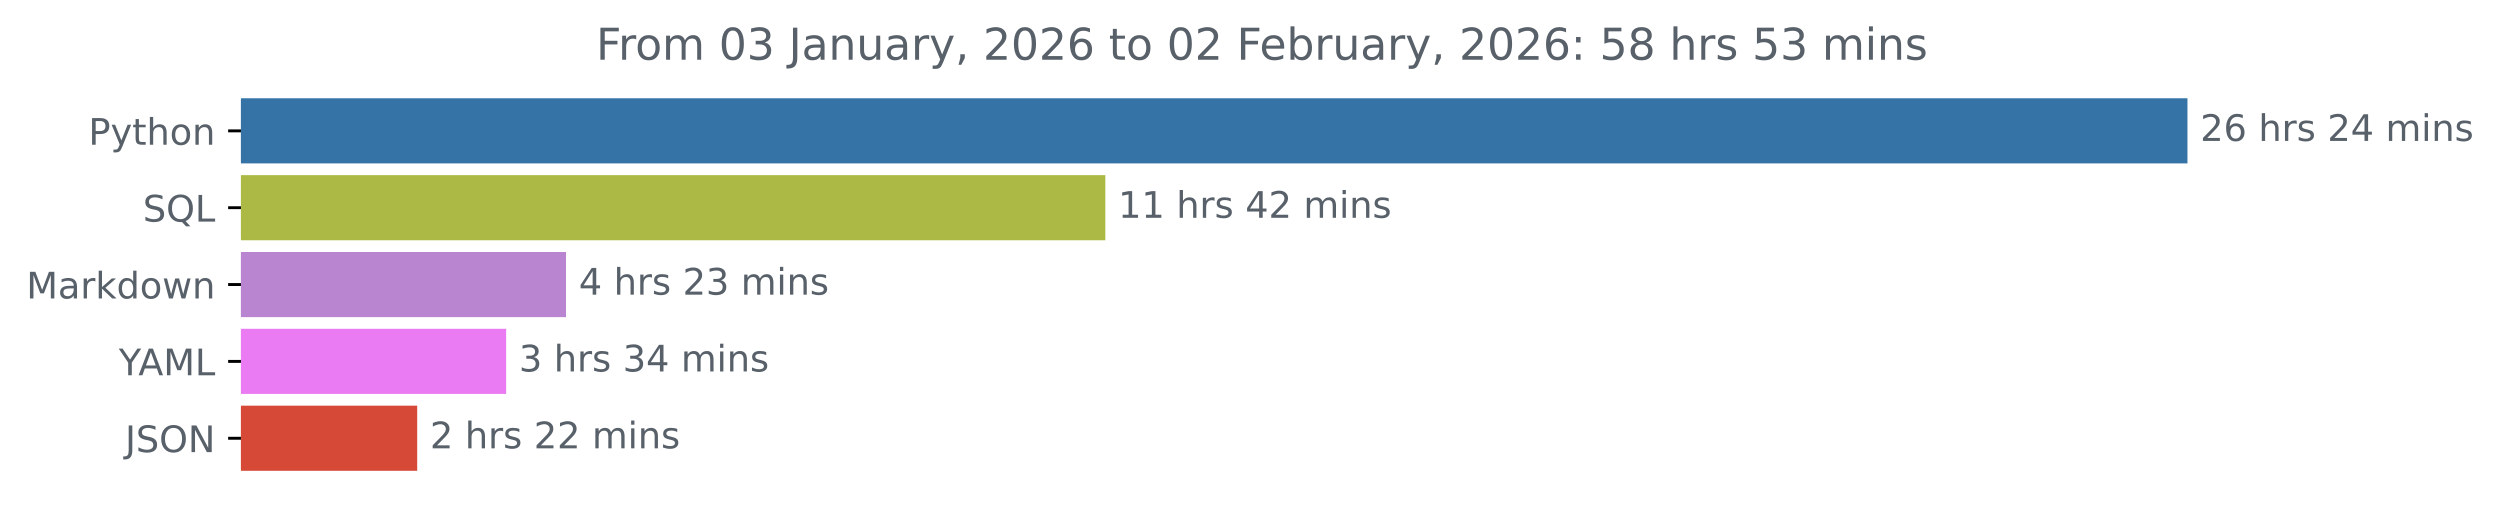
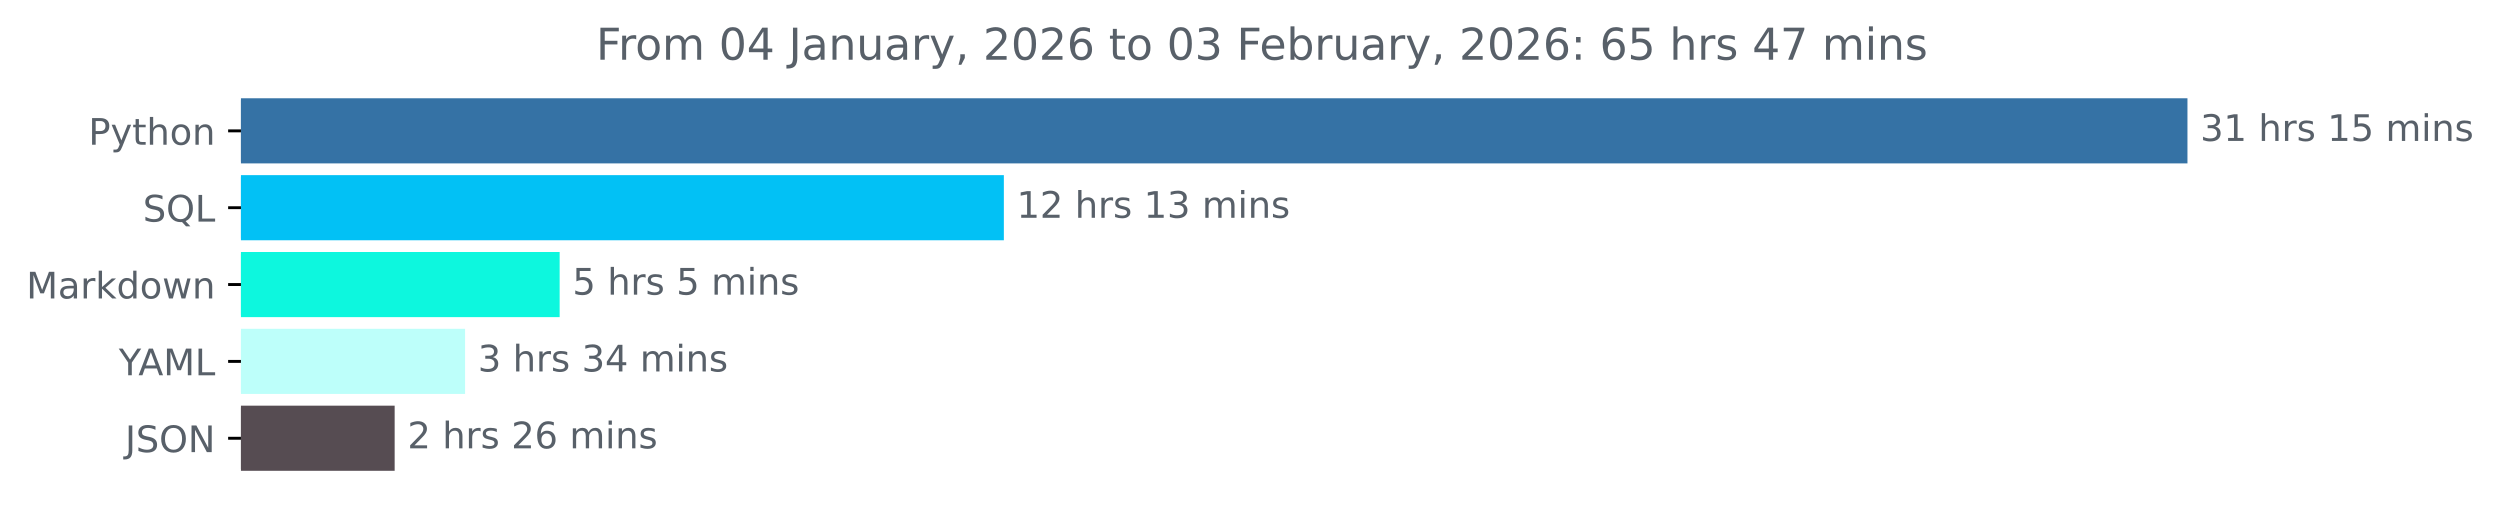
<svg xmlns="http://www.w3.org/2000/svg" xmlns:xlink="http://www.w3.org/1999/xlink" width="683.177pt" height="140.398pt" viewBox="0 0 683.177 140.398" version="1.1">
  <defs>
    <style type="text/css">*{stroke-linejoin: round; stroke-linecap: butt}</style>
  </defs>
  <g id="figure_1">
    <g id="patch_1">
      <path d="M 0 140.398  L 683.177 140.398  L 683.177 0  L 0 0  L 0 140.398  z " style="fill: none" />
    </g>
    <g id="axes_1">
      <g id="patch_2">
-         <path d="M 65.841 27.358  L 597.269 27.358  L 597.269 44.158  L 65.841 44.158  z " clip-path="url(#pce67cc0b0a)" style="fill: #3572a5; stroke: #3572a5; stroke-linejoin: miter" />
+         <path d="M 65.841 27.358  L 597.269 27.358  L 597.269 44.158  L 65.841 44.158  z " clip-path="url(#p49e3d65480)" style="fill: #3572a5; stroke: #3572a5; stroke-linejoin: miter" />
      </g>
      <g id="patch_3">
-         <path d="M 65.841 48.358  L 301.557 48.358  L 301.557 65.158  L 65.841 65.158  z " clip-path="url(#pce67cc0b0a)" style="fill: #acba45; stroke: #acba45; stroke-linejoin: miter" />
+         <path d="M 65.841 48.358  L 273.825 48.358  L 273.825 65.158  L 65.841 65.158  z " clip-path="url(#p49e3d65480)" style="fill: #02c1f5; stroke: #02c1f5; stroke-linejoin: miter" />
      </g>
      <g id="patch_4">
-         <path d="M 65.841 69.358  L 154.175 69.358  L 154.175 86.158  L 65.841 86.158  z " clip-path="url(#pce67cc0b0a)" style="fill: #b985d0; stroke: #b985d0; stroke-linejoin: miter" />
+         <path d="M 65.841 69.358  L 152.436 69.358  L 152.436 86.158  L 65.841 86.158  z " clip-path="url(#p49e3d65480)" style="fill: #0df7de; stroke: #0df7de; stroke-linejoin: miter" />
      </g>
      <g id="patch_5">
-         <path d="M 65.841 90.358  L 137.812 90.358  L 137.812 107.158  L 65.841 107.158  z " clip-path="url(#pce67cc0b0a)" style="fill: #eb7bf2; stroke: #eb7bf2; stroke-linejoin: miter" />
+         <path d="M 65.841 90.358  L 126.591 90.358  L 126.591 107.158  L 65.841 107.158  z " clip-path="url(#p49e3d65480)" style="fill: #bdfffa; stroke: #bdfffa; stroke-linejoin: miter" />
      </g>
      <g id="patch_6">
-         <path d="M 65.841 111.358  L 113.506 111.358  L 113.506 128.158  L 65.841 128.158  z " clip-path="url(#pce67cc0b0a)" style="fill: #d74937; stroke: #d74937; stroke-linejoin: miter" />
+         <path d="M 65.841 111.358  L 107.348 111.358  L 107.348 128.158  L 65.841 128.158  z " clip-path="url(#p49e3d65480)" style="fill: #564c52; stroke: #564c52; stroke-linejoin: miter" />
      </g>
      <g id="matplotlib.axis_1" />
      <g id="matplotlib.axis_2">
        <g id="ytick_1">
          <g id="line2d_1">
            <defs>
-               <path id="m212928e6f0" d="M 0 0  L -3.5 0  " style="stroke: #000000; stroke-width: 0.8" />
+               <path id="mb4b0f3e093" d="M 0 0  L -3.5 0  " style="stroke: #000000; stroke-width: 0.8" />
            </defs>
            <g>
-               <use xlink:href="#m212928e6f0" x="65.841" y="35.758" style="stroke: #000000; stroke-width: 0.8" />
+               <use xlink:href="#mb4b0f3e093" x="65.841" y="35.758" style="stroke: #000000; stroke-width: 0.8" />
            </g>
          </g>
          <g id="text_1">
            <g style="fill: #586069" transform="translate(24.17813 39.55734) scale(0.1 -0.1)">
              <defs>
                <path id="DejaVuSans-50" d="M 1259 4147  L 1259 2394  L 2053 2394  Q 2494 2394 2734 2622  Q 2975 2850 2975 3272  Q 2975 3691 2734 3919  Q 2494 4147 2053 4147  L 1259 4147  z M 628 4666  L 2053 4666  Q 2838 4666 3239 4311  Q 3641 3956 3641 3272  Q 3641 2581 3239 2228  Q 2838 1875 2053 1875  L 1259 1875  L 1259 0  L 628 0  L 628 4666  z " transform="scale(0.015625)" />
                <path id="DejaVuSans-79" d="M 2059 -325  Q 1816 -950 1584 -1140  Q 1353 -1331 966 -1331  L 506 -1331  L 506 -850  L 844 -850  Q 1081 -850 1212 -737  Q 1344 -625 1503 -206  L 1606 56  L 191 3500  L 800 3500  L 1894 763  L 2988 3500  L 3597 3500  L 2059 -325  z " transform="scale(0.015625)" />
                <path id="DejaVuSans-74" d="M 1172 4494  L 1172 3500  L 2356 3500  L 2356 3053  L 1172 3053  L 1172 1153  Q 1172 725 1289 603  Q 1406 481 1766 481  L 2356 481  L 2356 0  L 1766 0  Q 1100 0 847 248  Q 594 497 594 1153  L 594 3053  L 172 3053  L 172 3500  L 594 3500  L 594 4494  L 1172 4494  z " transform="scale(0.015625)" />
                <path id="DejaVuSans-68" d="M 3513 2113  L 3513 0  L 2938 0  L 2938 2094  Q 2938 2591 2744 2837  Q 2550 3084 2163 3084  Q 1697 3084 1428 2787  Q 1159 2491 1159 1978  L 1159 0  L 581 0  L 581 4863  L 1159 4863  L 1159 2956  Q 1366 3272 1645 3428  Q 1925 3584 2291 3584  Q 2894 3584 3203 3211  Q 3513 2838 3513 2113  z " transform="scale(0.015625)" />
                <path id="DejaVuSans-6f" d="M 1959 3097  Q 1497 3097 1228 2736  Q 959 2375 959 1747  Q 959 1119 1226 758  Q 1494 397 1959 397  Q 2419 397 2687 759  Q 2956 1122 2956 1747  Q 2956 2369 2687 2733  Q 2419 3097 1959 3097  z M 1959 3584  Q 2709 3584 3137 3096  Q 3566 2609 3566 1747  Q 3566 888 3137 398  Q 2709 -91 1959 -91  Q 1206 -91 779 398  Q 353 888 353 1747  Q 353 2609 779 3096  Q 1206 3584 1959 3584  z " transform="scale(0.015625)" />
                <path id="DejaVuSans-6e" d="M 3513 2113  L 3513 0  L 2938 0  L 2938 2094  Q 2938 2591 2744 2837  Q 2550 3084 2163 3084  Q 1697 3084 1428 2787  Q 1159 2491 1159 1978  L 1159 0  L 581 0  L 581 3500  L 1159 3500  L 1159 2956  Q 1366 3272 1645 3428  Q 1925 3584 2291 3584  Q 2894 3584 3203 3211  Q 3513 2838 3513 2113  z " transform="scale(0.015625)" />
              </defs>
              <use xlink:href="#DejaVuSans-50" />
              <use xlink:href="#DejaVuSans-79" x="60.303" />
              <use xlink:href="#DejaVuSans-74" x="119.482" />
              <use xlink:href="#DejaVuSans-68" x="158.691" />
              <use xlink:href="#DejaVuSans-6f" x="222.07" />
              <use xlink:href="#DejaVuSans-6e" x="283.252" />
            </g>
          </g>
        </g>
        <g id="ytick_2">
          <g id="line2d_2">
            <g>
-               <use xlink:href="#m212928e6f0" x="65.841" y="56.758" style="stroke: #000000; stroke-width: 0.8" />
+               <use xlink:href="#mb4b0f3e093" x="65.841" y="56.758" style="stroke: #000000; stroke-width: 0.8" />
            </g>
          </g>
          <g id="text_2">
            <g style="fill: #586069" transform="translate(39.04844 60.55734) scale(0.1 -0.1)">
              <defs>
                <path id="DejaVuSans-53" d="M 3425 4513  L 3425 3897  Q 3066 4069 2747 4153  Q 2428 4238 2131 4238  Q 1616 4238 1336 4038  Q 1056 3838 1056 3469  Q 1056 3159 1242 3001  Q 1428 2844 1947 2747  L 2328 2669  Q 3034 2534 3370 2195  Q 3706 1856 3706 1288  Q 3706 609 3251 259  Q 2797 -91 1919 -91  Q 1588 -91 1214 -16  Q 841 59 441 206  L 441 856  Q 825 641 1194 531  Q 1563 422 1919 422  Q 2459 422 2753 634  Q 3047 847 3047 1241  Q 3047 1584 2836 1778  Q 2625 1972 2144 2069  L 1759 2144  Q 1053 2284 737 2584  Q 422 2884 422 3419  Q 422 4038 858 4394  Q 1294 4750 2059 4750  Q 2388 4750 2728 4690  Q 3069 4631 3425 4513  z " transform="scale(0.015625)" />
                <path id="DejaVuSans-51" d="M 2522 4238  Q 1834 4238 1429 3725  Q 1025 3213 1025 2328  Q 1025 1447 1429 934  Q 1834 422 2522 422  Q 3209 422 3611 934  Q 4013 1447 4013 2328  Q 4013 3213 3611 3725  Q 3209 4238 2522 4238  z M 3406 84  L 4238 -825  L 3475 -825  L 2784 -78  Q 2681 -84 2626 -87  Q 2572 -91 2522 -91  Q 1538 -91 948 567  Q 359 1225 359 2328  Q 359 3434 948 4092  Q 1538 4750 2522 4750  Q 3503 4750 4090 4092  Q 4678 3434 4678 2328  Q 4678 1516 4351 937  Q 4025 359 3406 84  z " transform="scale(0.015625)" />
                <path id="DejaVuSans-4c" d="M 628 4666  L 1259 4666  L 1259 531  L 3531 531  L 3531 0  L 628 0  L 628 4666  z " transform="scale(0.015625)" />
              </defs>
              <use xlink:href="#DejaVuSans-53" />
              <use xlink:href="#DejaVuSans-51" x="63.477" />
              <use xlink:href="#DejaVuSans-4c" x="142.188" />
            </g>
          </g>
        </g>
        <g id="ytick_3">
          <g id="line2d_3">
            <g>
-               <use xlink:href="#m212928e6f0" x="65.841" y="77.758" style="stroke: #000000; stroke-width: 0.8" />
+               <use xlink:href="#mb4b0f3e093" x="65.841" y="77.758" style="stroke: #000000; stroke-width: 0.8" />
            </g>
          </g>
          <g id="text_3">
            <g style="fill: #586069" transform="translate(7.2 81.55734) scale(0.1 -0.1)">
              <defs>
                <path id="DejaVuSans-4d" d="M 628 4666  L 1569 4666  L 2759 1491  L 3956 4666  L 4897 4666  L 4897 0  L 4281 0  L 4281 4097  L 3078 897  L 2444 897  L 1241 4097  L 1241 0  L 628 0  L 628 4666  z " transform="scale(0.015625)" />
                <path id="DejaVuSans-61" d="M 2194 1759  Q 1497 1759 1228 1600  Q 959 1441 959 1056  Q 959 750 1161 570  Q 1363 391 1709 391  Q 2188 391 2477 730  Q 2766 1069 2766 1631  L 2766 1759  L 2194 1759  z M 3341 1997  L 3341 0  L 2766 0  L 2766 531  Q 2569 213 2275 61  Q 1981 -91 1556 -91  Q 1019 -91 701 211  Q 384 513 384 1019  Q 384 1609 779 1909  Q 1175 2209 1959 2209  L 2766 2209  L 2766 2266  Q 2766 2663 2505 2880  Q 2244 3097 1772 3097  Q 1472 3097 1187 3025  Q 903 2953 641 2809  L 641 3341  Q 956 3463 1253 3523  Q 1550 3584 1831 3584  Q 2591 3584 2966 3190  Q 3341 2797 3341 1997  z " transform="scale(0.015625)" />
                <path id="DejaVuSans-72" d="M 2631 2963  Q 2534 3019 2420 3045  Q 2306 3072 2169 3072  Q 1681 3072 1420 2755  Q 1159 2438 1159 1844  L 1159 0  L 581 0  L 581 3500  L 1159 3500  L 1159 2956  Q 1341 3275 1631 3429  Q 1922 3584 2338 3584  Q 2397 3584 2469 3576  Q 2541 3569 2628 3553  L 2631 2963  z " transform="scale(0.015625)" />
                <path id="DejaVuSans-6b" d="M 581 4863  L 1159 4863  L 1159 1991  L 2875 3500  L 3609 3500  L 1753 1863  L 3688 0  L 2938 0  L 1159 1709  L 1159 0  L 581 0  L 581 4863  z " transform="scale(0.015625)" />
                <path id="DejaVuSans-64" d="M 2906 2969  L 2906 4863  L 3481 4863  L 3481 0  L 2906 0  L 2906 525  Q 2725 213 2448 61  Q 2172 -91 1784 -91  Q 1150 -91 751 415  Q 353 922 353 1747  Q 353 2572 751 3078  Q 1150 3584 1784 3584  Q 2172 3584 2448 3432  Q 2725 3281 2906 2969  z M 947 1747  Q 947 1113 1208 752  Q 1469 391 1925 391  Q 2381 391 2643 752  Q 2906 1113 2906 1747  Q 2906 2381 2643 2742  Q 2381 3103 1925 3103  Q 1469 3103 1208 2742  Q 947 2381 947 1747  z " transform="scale(0.015625)" />
                <path id="DejaVuSans-77" d="M 269 3500  L 844 3500  L 1563 769  L 2278 3500  L 2956 3500  L 3675 769  L 4391 3500  L 4966 3500  L 4050 0  L 3372 0  L 2619 2869  L 1863 0  L 1184 0  L 269 3500  z " transform="scale(0.015625)" />
              </defs>
              <use xlink:href="#DejaVuSans-4d" />
              <use xlink:href="#DejaVuSans-61" x="86.279" />
              <use xlink:href="#DejaVuSans-72" x="147.559" />
              <use xlink:href="#DejaVuSans-6b" x="188.672" />
              <use xlink:href="#DejaVuSans-64" x="246.582" />
              <use xlink:href="#DejaVuSans-6f" x="310.059" />
              <use xlink:href="#DejaVuSans-77" x="371.24" />
              <use xlink:href="#DejaVuSans-6e" x="453.027" />
            </g>
          </g>
        </g>
        <g id="ytick_4">
          <g id="line2d_4">
            <g>
-               <use xlink:href="#m212928e6f0" x="65.841" y="98.758" style="stroke: #000000; stroke-width: 0.8" />
+               <use xlink:href="#mb4b0f3e093" x="65.841" y="98.758" style="stroke: #000000; stroke-width: 0.8" />
            </g>
          </g>
          <g id="text_4">
            <g style="fill: #586069" transform="translate(32.46719 102.5573) scale(0.1 -0.1)">
              <defs>
                <path id="DejaVuSans-59" d="M -13 4666  L 666 4666  L 1959 2747  L 3244 4666  L 3922 4666  L 2272 2222  L 2272 0  L 1638 0  L 1638 2222  L -13 4666  z " transform="scale(0.015625)" />
                <path id="DejaVuSans-41" d="M 2188 4044  L 1331 1722  L 3047 1722  L 2188 4044  z M 1831 4666  L 2547 4666  L 4325 0  L 3669 0  L 3244 1197  L 1141 1197  L 716 0  L 50 0  L 1831 4666  z " transform="scale(0.015625)" />
              </defs>
              <use xlink:href="#DejaVuSans-59" />
              <use xlink:href="#DejaVuSans-41" x="53.334" />
              <use xlink:href="#DejaVuSans-4d" x="121.742" />
              <use xlink:href="#DejaVuSans-4c" x="208.021" />
            </g>
          </g>
        </g>
        <g id="ytick_5">
          <g id="line2d_5">
            <g>
-               <use xlink:href="#m212928e6f0" x="65.841" y="119.758" style="stroke: #000000; stroke-width: 0.8" />
+               <use xlink:href="#mb4b0f3e093" x="65.841" y="119.758" style="stroke: #000000; stroke-width: 0.8" />
            </g>
          </g>
          <g id="text_5">
            <g style="fill: #586069" transform="translate(34.18906 123.5573) scale(0.1 -0.1)">
              <defs>
                <path id="DejaVuSans-4a" d="M 628 4666  L 1259 4666  L 1259 325  Q 1259 -519 939 -900  Q 619 -1281 -91 -1281  L -331 -1281  L -331 -750  L -134 -750  Q 284 -750 456 -515  Q 628 -281 628 325  L 628 4666  z " transform="scale(0.015625)" />
                <path id="DejaVuSans-4f" d="M 2522 4238  Q 1834 4238 1429 3725  Q 1025 3213 1025 2328  Q 1025 1447 1429 934  Q 1834 422 2522 422  Q 3209 422 3611 934  Q 4013 1447 4013 2328  Q 4013 3213 3611 3725  Q 3209 4238 2522 4238  z M 2522 4750  Q 3503 4750 4090 4092  Q 4678 3434 4678 2328  Q 4678 1225 4090 567  Q 3503 -91 2522 -91  Q 1538 -91 948 565  Q 359 1222 359 2328  Q 359 3434 948 4092  Q 1538 4750 2522 4750  z " transform="scale(0.015625)" />
                <path id="DejaVuSans-4e" d="M 628 4666  L 1478 4666  L 3547 763  L 3547 4666  L 4159 4666  L 4159 0  L 3309 0  L 1241 3903  L 1241 0  L 628 0  L 628 4666  z " transform="scale(0.015625)" />
              </defs>
              <use xlink:href="#DejaVuSans-4a" />
              <use xlink:href="#DejaVuSans-53" x="29.492" />
              <use xlink:href="#DejaVuSans-4f" x="92.969" />
              <use xlink:href="#DejaVuSans-4e" x="171.68" />
            </g>
          </g>
        </g>
      </g>
      <g id="text_6">
        <g style="fill: #586069" transform="translate(601.2692 38.5175) scale(0.1 -0.1)">
          <defs>
-             <path id="DejaVuSans-32" d="M 1228 531  L 3431 531  L 3431 0  L 469 0  L 469 531  Q 828 903 1448 1529  Q 2069 2156 2228 2338  Q 2531 2678 2651 2914  Q 2772 3150 2772 3378  Q 2772 3750 2511 3984  Q 2250 4219 1831 4219  Q 1534 4219 1204 4116  Q 875 4013 500 3803  L 500 4441  Q 881 4594 1212 4672  Q 1544 4750 1819 4750  Q 2544 4750 2975 4387  Q 3406 4025 3406 3419  Q 3406 3131 3298 2873  Q 3191 2616 2906 2266  Q 2828 2175 2409 1742  Q 1991 1309 1228 531  z " transform="scale(0.015625)" />
-             <path id="DejaVuSans-36" d="M 2113 2584  Q 1688 2584 1439 2293  Q 1191 2003 1191 1497  Q 1191 994 1439 701  Q 1688 409 2113 409  Q 2538 409 2786 701  Q 3034 994 3034 1497  Q 3034 2003 2786 2293  Q 2538 2584 2113 2584  z M 3366 4563  L 3366 3988  Q 3128 4100 2886 4159  Q 2644 4219 2406 4219  Q 1781 4219 1451 3797  Q 1122 3375 1075 2522  Q 1259 2794 1537 2939  Q 1816 3084 2150 3084  Q 2853 3084 3261 2657  Q 3669 2231 3669 1497  Q 3669 778 3244 343  Q 2819 -91 2113 -91  Q 1303 -91 875 529  Q 447 1150 447 2328  Q 447 3434 972 4092  Q 1497 4750 2381 4750  Q 2619 4750 2861 4703  Q 3103 4656 3366 4563  z " transform="scale(0.015625)" />
+             <path id="DejaVuSans-33" d="M 2597 2516  Q 3050 2419 3304 2112  Q 3559 1806 3559 1356  Q 3559 666 3084 287  Q 2609 -91 1734 -91  Q 1441 -91 1130 -33  Q 819 25 488 141  L 488 750  Q 750 597 1062 519  Q 1375 441 1716 441  Q 2309 441 2620 675  Q 2931 909 2931 1356  Q 2931 1769 2642 2001  Q 2353 2234 1838 2234  L 1294 2234  L 1294 2753  L 1863 2753  Q 2328 2753 2575 2939  Q 2822 3125 2822 3475  Q 2822 3834 2567 4026  Q 2313 4219 1838 4219  Q 1578 4219 1281 4162  Q 984 4106 628 3988  L 628 4550  Q 988 4650 1302 4700  Q 1616 4750 1894 4750  Q 2613 4750 3031 4423  Q 3450 4097 3450 3541  Q 3450 3153 3228 2886  Q 3006 2619 2597 2516  z " transform="scale(0.015625)" />
+             <path id="DejaVuSans-31" d="M 794 531  L 1825 531  L 1825 4091  L 703 3866  L 703 4441  L 1819 4666  L 2450 4666  L 2450 531  L 3481 531  L 3481 0  L 794 0  L 794 531  z " transform="scale(0.015625)" />
            <path id="DejaVuSans-20" transform="scale(0.015625)" />
            <path id="DejaVuSans-73" d="M 2834 3397  L 2834 2853  Q 2591 2978 2328 3040  Q 2066 3103 1784 3103  Q 1356 3103 1142 2972  Q 928 2841 928 2578  Q 928 2378 1081 2264  Q 1234 2150 1697 2047  L 1894 2003  Q 2506 1872 2764 1633  Q 3022 1394 3022 966  Q 3022 478 2636 193  Q 2250 -91 1575 -91  Q 1294 -91 989 -36  Q 684 19 347 128  L 347 722  Q 666 556 975 473  Q 1284 391 1588 391  Q 1994 391 2212 530  Q 2431 669 2431 922  Q 2431 1156 2273 1281  Q 2116 1406 1581 1522  L 1381 1569  Q 847 1681 609 1914  Q 372 2147 372 2553  Q 372 3047 722 3315  Q 1072 3584 1716 3584  Q 2034 3584 2315 3537  Q 2597 3491 2834 3397  z " transform="scale(0.015625)" />
-             <path id="DejaVuSans-34" d="M 2419 4116  L 825 1625  L 2419 1625  L 2419 4116  z M 2253 4666  L 3047 4666  L 3047 1625  L 3713 1625  L 3713 1100  L 3047 1100  L 3047 0  L 2419 0  L 2419 1100  L 313 1100  L 313 1709  L 2253 4666  z " transform="scale(0.015625)" />
+             <path id="DejaVuSans-35" d="M 691 4666  L 3169 4666  L 3169 4134  L 1269 4134  L 1269 2991  Q 1406 3038 1543 3061  Q 1681 3084 1819 3084  Q 2600 3084 3056 2656  Q 3513 2228 3513 1497  Q 3513 744 3044 326  Q 2575 -91 1722 -91  Q 1428 -91 1123 -41  Q 819 9 494 109  L 494 744  Q 775 591 1075 516  Q 1375 441 1709 441  Q 2250 441 2565 725  Q 2881 1009 2881 1497  Q 2881 1984 2565 2268  Q 2250 2553 1709 2553  Q 1456 2553 1204 2497  Q 953 2441 691 2322  L 691 4666  z " transform="scale(0.015625)" />
            <path id="DejaVuSans-6d" d="M 3328 2828  Q 3544 3216 3844 3400  Q 4144 3584 4550 3584  Q 5097 3584 5394 3201  Q 5691 2819 5691 2113  L 5691 0  L 5113 0  L 5113 2094  Q 5113 2597 4934 2840  Q 4756 3084 4391 3084  Q 3944 3084 3684 2787  Q 3425 2491 3425 1978  L 3425 0  L 2847 0  L 2847 2094  Q 2847 2600 2669 2842  Q 2491 3084 2119 3084  Q 1678 3084 1418 2786  Q 1159 2488 1159 1978  L 1159 0  L 581 0  L 581 3500  L 1159 3500  L 1159 2956  Q 1356 3278 1631 3431  Q 1906 3584 2284 3584  Q 2666 3584 2933 3390  Q 3200 3197 3328 2828  z " transform="scale(0.015625)" />
            <path id="DejaVuSans-69" d="M 603 3500  L 1178 3500  L 1178 0  L 603 0  L 603 3500  z M 603 4863  L 1178 4863  L 1178 4134  L 603 4134  L 603 4863  z " transform="scale(0.015625)" />
          </defs>
-           <use xlink:href="#DejaVuSans-32" />
-           <use xlink:href="#DejaVuSans-36" x="63.623" />
-           <use xlink:href="#DejaVuSans-20" x="127.246" />
-           <use xlink:href="#DejaVuSans-68" x="159.033" />
-           <use xlink:href="#DejaVuSans-72" x="222.412" />
-           <use xlink:href="#DejaVuSans-73" x="263.525" />
-           <use xlink:href="#DejaVuSans-20" x="315.625" />
-           <use xlink:href="#DejaVuSans-32" x="347.412" />
-           <use xlink:href="#DejaVuSans-34" x="411.035" />
-           <use xlink:href="#DejaVuSans-20" x="474.658" />
-           <use xlink:href="#DejaVuSans-6d" x="506.445" />
-           <use xlink:href="#DejaVuSans-69" x="603.857" />
-           <use xlink:href="#DejaVuSans-6e" x="631.641" />
-           <use xlink:href="#DejaVuSans-73" x="695.02" />
-         </g>
-       </g>
-       <g id="text_7">
-         <g style="fill: #586069" transform="translate(305.5568 59.5175) scale(0.1 -0.1)">
-           <defs>
-             <path id="DejaVuSans-31" d="M 794 531  L 1825 531  L 1825 4091  L 703 3866  L 703 4441  L 1819 4666  L 2450 4666  L 2450 531  L 3481 531  L 3481 0  L 794 0  L 794 531  z " transform="scale(0.015625)" />
-           </defs>
-           <use xlink:href="#DejaVuSans-31" />
+           <use xlink:href="#DejaVuSans-33" />
          <use xlink:href="#DejaVuSans-31" x="63.623" />
          <use xlink:href="#DejaVuSans-20" x="127.246" />
          <use xlink:href="#DejaVuSans-68" x="159.033" />
          <use xlink:href="#DejaVuSans-72" x="222.412" />
          <use xlink:href="#DejaVuSans-73" x="263.525" />
          <use xlink:href="#DejaVuSans-20" x="315.625" />
-           <use xlink:href="#DejaVuSans-34" x="347.412" />
-           <use xlink:href="#DejaVuSans-32" x="411.035" />
+           <use xlink:href="#DejaVuSans-31" x="347.412" />
+           <use xlink:href="#DejaVuSans-35" x="411.035" />
          <use xlink:href="#DejaVuSans-20" x="474.658" />
          <use xlink:href="#DejaVuSans-6d" x="506.445" />
          <use xlink:href="#DejaVuSans-69" x="603.857" />
          <use xlink:href="#DejaVuSans-6e" x="631.641" />
          <use xlink:href="#DejaVuSans-73" x="695.02" />
        </g>
      </g>
+       <g id="text_7">
+         <g style="fill: #586069" transform="translate(277.825 59.5175) scale(0.1 -0.1)">
+           <defs>
+             <path id="DejaVuSans-32" d="M 1228 531  L 3431 531  L 3431 0  L 469 0  L 469 531  Q 828 903 1448 1529  Q 2069 2156 2228 2338  Q 2531 2678 2651 2914  Q 2772 3150 2772 3378  Q 2772 3750 2511 3984  Q 2250 4219 1831 4219  Q 1534 4219 1204 4116  Q 875 4013 500 3803  L 500 4441  Q 881 4594 1212 4672  Q 1544 4750 1819 4750  Q 2544 4750 2975 4387  Q 3406 4025 3406 3419  Q 3406 3131 3298 2873  Q 3191 2616 2906 2266  Q 2828 2175 2409 1742  Q 1991 1309 1228 531  z " transform="scale(0.015625)" />
+           </defs>
+           <use xlink:href="#DejaVuSans-31" />
+           <use xlink:href="#DejaVuSans-32" x="63.623" />
+           <use xlink:href="#DejaVuSans-20" x="127.246" />
+           <use xlink:href="#DejaVuSans-68" x="159.033" />
+           <use xlink:href="#DejaVuSans-72" x="222.412" />
+           <use xlink:href="#DejaVuSans-73" x="263.525" />
+           <use xlink:href="#DejaVuSans-20" x="315.625" />
+           <use xlink:href="#DejaVuSans-31" x="347.412" />
+           <use xlink:href="#DejaVuSans-33" x="411.035" />
+           <use xlink:href="#DejaVuSans-20" x="474.658" />
+           <use xlink:href="#DejaVuSans-6d" x="506.445" />
+           <use xlink:href="#DejaVuSans-69" x="603.857" />
+           <use xlink:href="#DejaVuSans-6e" x="631.641" />
+           <use xlink:href="#DejaVuSans-73" x="695.02" />
+         </g>
+       </g>
      <g id="text_8">
-         <g style="fill: #586069" transform="translate(158.1749 80.5175) scale(0.1 -0.1)">
-           <defs>
-             <path id="DejaVuSans-33" d="M 2597 2516  Q 3050 2419 3304 2112  Q 3559 1806 3559 1356  Q 3559 666 3084 287  Q 2609 -91 1734 -91  Q 1441 -91 1130 -33  Q 819 25 488 141  L 488 750  Q 750 597 1062 519  Q 1375 441 1716 441  Q 2309 441 2620 675  Q 2931 909 2931 1356  Q 2931 1769 2642 2001  Q 2353 2234 1838 2234  L 1294 2234  L 1294 2753  L 1863 2753  Q 2328 2753 2575 2939  Q 2822 3125 2822 3475  Q 2822 3834 2567 4026  Q 2313 4219 1838 4219  Q 1578 4219 1281 4162  Q 984 4106 628 3988  L 628 4550  Q 988 4650 1302 4700  Q 1616 4750 1894 4750  Q 2613 4750 3031 4423  Q 3450 4097 3450 3541  Q 3450 3153 3228 2886  Q 3006 2619 2597 2516  z " transform="scale(0.015625)" />
-           </defs>
-           <use xlink:href="#DejaVuSans-34" />
+         <g style="fill: #586069" transform="translate(156.4355 80.5175) scale(0.1 -0.1)">
+           <use xlink:href="#DejaVuSans-35" />
          <use xlink:href="#DejaVuSans-20" x="63.623" />
          <use xlink:href="#DejaVuSans-68" x="95.41" />
          <use xlink:href="#DejaVuSans-72" x="158.789" />
          <use xlink:href="#DejaVuSans-73" x="199.902" />
          <use xlink:href="#DejaVuSans-20" x="252.002" />
-           <use xlink:href="#DejaVuSans-32" x="283.789" />
-           <use xlink:href="#DejaVuSans-33" x="347.412" />
-           <use xlink:href="#DejaVuSans-20" x="411.035" />
-           <use xlink:href="#DejaVuSans-6d" x="442.822" />
-           <use xlink:href="#DejaVuSans-69" x="540.234" />
-           <use xlink:href="#DejaVuSans-6e" x="568.018" />
-           <use xlink:href="#DejaVuSans-73" x="631.396" />
+           <use xlink:href="#DejaVuSans-35" x="283.789" />
+           <use xlink:href="#DejaVuSans-20" x="347.412" />
+           <use xlink:href="#DejaVuSans-6d" x="379.199" />
+           <use xlink:href="#DejaVuSans-69" x="476.611" />
+           <use xlink:href="#DejaVuSans-6e" x="504.395" />
+           <use xlink:href="#DejaVuSans-73" x="567.773" />
        </g>
      </g>
      <g id="text_9">
-         <g style="fill: #586069" transform="translate(141.8123 101.5175) scale(0.1 -0.1)">
+         <g style="fill: #586069" transform="translate(130.5913 101.5175) scale(0.1 -0.1)">
+           <defs>
+             <path id="DejaVuSans-34" d="M 2419 4116  L 825 1625  L 2419 1625  L 2419 4116  z M 2253 4666  L 3047 4666  L 3047 1625  L 3713 1625  L 3713 1100  L 3047 1100  L 3047 0  L 2419 0  L 2419 1100  L 313 1100  L 313 1709  L 2253 4666  z " transform="scale(0.015625)" />
+           </defs>
          <use xlink:href="#DejaVuSans-33" />
          <use xlink:href="#DejaVuSans-20" x="63.623" />
          <use xlink:href="#DejaVuSans-68" x="95.41" />
          <use xlink:href="#DejaVuSans-72" x="158.789" />
          <use xlink:href="#DejaVuSans-73" x="199.902" />
          <use xlink:href="#DejaVuSans-20" x="252.002" />
          <use xlink:href="#DejaVuSans-33" x="283.789" />
          <use xlink:href="#DejaVuSans-34" x="347.412" />
          <use xlink:href="#DejaVuSans-20" x="411.035" />
          <use xlink:href="#DejaVuSans-6d" x="442.822" />
          <use xlink:href="#DejaVuSans-69" x="540.234" />
          <use xlink:href="#DejaVuSans-6e" x="568.018" />
          <use xlink:href="#DejaVuSans-73" x="631.396" />
        </g>
      </g>
      <g id="text_10">
-         <g style="fill: #586069" transform="translate(117.5056 122.5175) scale(0.1 -0.1)">
+         <g style="fill: #586069" transform="translate(111.348 122.5175) scale(0.1 -0.1)">
+           <defs>
+             <path id="DejaVuSans-36" d="M 2113 2584  Q 1688 2584 1439 2293  Q 1191 2003 1191 1497  Q 1191 994 1439 701  Q 1688 409 2113 409  Q 2538 409 2786 701  Q 3034 994 3034 1497  Q 3034 2003 2786 2293  Q 2538 2584 2113 2584  z M 3366 4563  L 3366 3988  Q 3128 4100 2886 4159  Q 2644 4219 2406 4219  Q 1781 4219 1451 3797  Q 1122 3375 1075 2522  Q 1259 2794 1537 2939  Q 1816 3084 2150 3084  Q 2853 3084 3261 2657  Q 3669 2231 3669 1497  Q 3669 778 3244 343  Q 2819 -91 2113 -91  Q 1303 -91 875 529  Q 447 1150 447 2328  Q 447 3434 972 4092  Q 1497 4750 2381 4750  Q 2619 4750 2861 4703  Q 3103 4656 3366 4563  z " transform="scale(0.015625)" />
+           </defs>
          <use xlink:href="#DejaVuSans-32" />
          <use xlink:href="#DejaVuSans-20" x="63.623" />
          <use xlink:href="#DejaVuSans-68" x="95.41" />
          <use xlink:href="#DejaVuSans-72" x="158.789" />
          <use xlink:href="#DejaVuSans-73" x="199.902" />
          <use xlink:href="#DejaVuSans-20" x="252.002" />
          <use xlink:href="#DejaVuSans-32" x="283.789" />
-           <use xlink:href="#DejaVuSans-32" x="347.412" />
+           <use xlink:href="#DejaVuSans-36" x="347.412" />
          <use xlink:href="#DejaVuSans-20" x="411.035" />
          <use xlink:href="#DejaVuSans-6d" x="442.822" />
          <use xlink:href="#DejaVuSans-69" x="540.234" />
          <use xlink:href="#DejaVuSans-6e" x="568.018" />
          <use xlink:href="#DejaVuSans-73" x="631.396" />
        </g>
      </g>
      <g id="text_11">
        <g style="fill: #586069" transform="translate(162.8972 16.31812) scale(0.12 -0.12)">
          <defs>
            <path id="DejaVuSans-46" d="M 628 4666  L 3309 4666  L 3309 4134  L 1259 4134  L 1259 2759  L 3109 2759  L 3109 2228  L 1259 2228  L 1259 0  L 628 0  L 628 4666  z " transform="scale(0.015625)" />
            <path id="DejaVuSans-30" d="M 2034 4250  Q 1547 4250 1301 3770  Q 1056 3291 1056 2328  Q 1056 1369 1301 889  Q 1547 409 2034 409  Q 2525 409 2770 889  Q 3016 1369 3016 2328  Q 3016 3291 2770 3770  Q 2525 4250 2034 4250  z M 2034 4750  Q 2819 4750 3233 4129  Q 3647 3509 3647 2328  Q 3647 1150 3233 529  Q 2819 -91 2034 -91  Q 1250 -91 836 529  Q 422 1150 422 2328  Q 422 3509 836 4129  Q 1250 4750 2034 4750  z " transform="scale(0.015625)" />
            <path id="DejaVuSans-75" d="M 544 1381  L 544 3500  L 1119 3500  L 1119 1403  Q 1119 906 1312 657  Q 1506 409 1894 409  Q 2359 409 2629 706  Q 2900 1003 2900 1516  L 2900 3500  L 3475 3500  L 3475 0  L 2900 0  L 2900 538  Q 2691 219 2414 64  Q 2138 -91 1772 -91  Q 1169 -91 856 284  Q 544 659 544 1381  z M 1991 3584  L 1991 3584  z " transform="scale(0.015625)" />
            <path id="DejaVuSans-2c" d="M 750 794  L 1409 794  L 1409 256  L 897 -744  L 494 -744  L 750 256  L 750 794  z " transform="scale(0.015625)" />
            <path id="DejaVuSans-65" d="M 3597 1894  L 3597 1613  L 953 1613  Q 991 1019 1311 708  Q 1631 397 2203 397  Q 2534 397 2845 478  Q 3156 559 3463 722  L 3463 178  Q 3153 47 2828 -22  Q 2503 -91 2169 -91  Q 1331 -91 842 396  Q 353 884 353 1716  Q 353 2575 817 3079  Q 1281 3584 2069 3584  Q 2775 3584 3186 3129  Q 3597 2675 3597 1894  z M 3022 2063  Q 3016 2534 2758 2815  Q 2500 3097 2075 3097  Q 1594 3097 1305 2825  Q 1016 2553 972 2059  L 3022 2063  z " transform="scale(0.015625)" />
            <path id="DejaVuSans-62" d="M 3116 1747  Q 3116 2381 2855 2742  Q 2594 3103 2138 3103  Q 1681 3103 1420 2742  Q 1159 2381 1159 1747  Q 1159 1113 1420 752  Q 1681 391 2138 391  Q 2594 391 2855 752  Q 3116 1113 3116 1747  z M 1159 2969  Q 1341 3281 1617 3432  Q 1894 3584 2278 3584  Q 2916 3584 3314 3078  Q 3713 2572 3713 1747  Q 3713 922 3314 415  Q 2916 -91 2278 -91  Q 1894 -91 1617 61  Q 1341 213 1159 525  L 1159 0  L 581 0  L 581 4863  L 1159 4863  L 1159 2969  z " transform="scale(0.015625)" />
            <path id="DejaVuSans-3a" d="M 750 794  L 1409 794  L 1409 0  L 750 0  L 750 794  z M 750 3309  L 1409 3309  L 1409 2516  L 750 2516  L 750 3309  z " transform="scale(0.015625)" />
-             <path id="DejaVuSans-35" d="M 691 4666  L 3169 4666  L 3169 4134  L 1269 4134  L 1269 2991  Q 1406 3038 1543 3061  Q 1681 3084 1819 3084  Q 2600 3084 3056 2656  Q 3513 2228 3513 1497  Q 3513 744 3044 326  Q 2575 -91 1722 -91  Q 1428 -91 1123 -41  Q 819 9 494 109  L 494 744  Q 775 591 1075 516  Q 1375 441 1709 441  Q 2250 441 2565 725  Q 2881 1009 2881 1497  Q 2881 1984 2565 2268  Q 2250 2553 1709 2553  Q 1456 2553 1204 2497  Q 953 2441 691 2322  L 691 4666  z " transform="scale(0.015625)" />
-             <path id="DejaVuSans-38" d="M 2034 2216  Q 1584 2216 1326 1975  Q 1069 1734 1069 1313  Q 1069 891 1326 650  Q 1584 409 2034 409  Q 2484 409 2743 651  Q 3003 894 3003 1313  Q 3003 1734 2745 1975  Q 2488 2216 2034 2216  z M 1403 2484  Q 997 2584 770 2862  Q 544 3141 544 3541  Q 544 4100 942 4425  Q 1341 4750 2034 4750  Q 2731 4750 3128 4425  Q 3525 4100 3525 3541  Q 3525 3141 3298 2862  Q 3072 2584 2669 2484  Q 3125 2378 3379 2068  Q 3634 1759 3634 1313  Q 3634 634 3220 271  Q 2806 -91 2034 -91  Q 1263 -91 848 271  Q 434 634 434 1313  Q 434 1759 690 2068  Q 947 2378 1403 2484  z M 1172 3481  Q 1172 3119 1398 2916  Q 1625 2713 2034 2713  Q 2441 2713 2670 2916  Q 2900 3119 2900 3481  Q 2900 3844 2670 4047  Q 2441 4250 2034 4250  Q 1625 4250 1398 4047  Q 1172 3844 1172 3481  z " transform="scale(0.015625)" />
+             <path id="DejaVuSans-37" d="M 525 4666  L 3525 4666  L 3525 4397  L 1831 0  L 1172 0  L 2766 4134  L 525 4134  L 525 4666  z " transform="scale(0.015625)" />
          </defs>
          <use xlink:href="#DejaVuSans-46" />
          <use xlink:href="#DejaVuSans-72" x="50.27" />
          <use xlink:href="#DejaVuSans-6f" x="89.133" />
          <use xlink:href="#DejaVuSans-6d" x="150.314" />
          <use xlink:href="#DejaVuSans-20" x="247.727" />
          <use xlink:href="#DejaVuSans-30" x="279.514" />
-           <use xlink:href="#DejaVuSans-33" x="343.137" />
+           <use xlink:href="#DejaVuSans-34" x="343.137" />
          <use xlink:href="#DejaVuSans-20" x="406.76" />
          <use xlink:href="#DejaVuSans-4a" x="438.547" />
          <use xlink:href="#DejaVuSans-61" x="468.039" />
          <use xlink:href="#DejaVuSans-6e" x="529.318" />
          <use xlink:href="#DejaVuSans-75" x="592.697" />
          <use xlink:href="#DejaVuSans-61" x="656.076" />
          <use xlink:href="#DejaVuSans-72" x="717.355" />
          <use xlink:href="#DejaVuSans-79" x="758.469" />
          <use xlink:href="#DejaVuSans-2c" x="817.648" />
          <use xlink:href="#DejaVuSans-20" x="849.436" />
          <use xlink:href="#DejaVuSans-32" x="881.223" />
          <use xlink:href="#DejaVuSans-30" x="944.846" />
          <use xlink:href="#DejaVuSans-32" x="1008.469" />
          <use xlink:href="#DejaVuSans-36" x="1072.092" />
          <use xlink:href="#DejaVuSans-20" x="1135.715" />
          <use xlink:href="#DejaVuSans-74" x="1167.502" />
          <use xlink:href="#DejaVuSans-6f" x="1206.711" />
          <use xlink:href="#DejaVuSans-20" x="1267.893" />
          <use xlink:href="#DejaVuSans-30" x="1299.68" />
-           <use xlink:href="#DejaVuSans-32" x="1363.303" />
+           <use xlink:href="#DejaVuSans-33" x="1363.303" />
          <use xlink:href="#DejaVuSans-20" x="1426.926" />
          <use xlink:href="#DejaVuSans-46" x="1458.713" />
          <use xlink:href="#DejaVuSans-65" x="1510.732" />
          <use xlink:href="#DejaVuSans-62" x="1572.256" />
          <use xlink:href="#DejaVuSans-72" x="1635.732" />
          <use xlink:href="#DejaVuSans-75" x="1676.846" />
          <use xlink:href="#DejaVuSans-61" x="1740.225" />
          <use xlink:href="#DejaVuSans-72" x="1801.504" />
          <use xlink:href="#DejaVuSans-79" x="1842.617" />
          <use xlink:href="#DejaVuSans-2c" x="1901.797" />
          <use xlink:href="#DejaVuSans-20" x="1933.584" />
          <use xlink:href="#DejaVuSans-32" x="1965.371" />
          <use xlink:href="#DejaVuSans-30" x="2028.994" />
          <use xlink:href="#DejaVuSans-32" x="2092.617" />
          <use xlink:href="#DejaVuSans-36" x="2156.24" />
          <use xlink:href="#DejaVuSans-3a" x="2219.863" />
          <use xlink:href="#DejaVuSans-20" x="2253.555" />
-           <use xlink:href="#DejaVuSans-35" x="2285.342" />
-           <use xlink:href="#DejaVuSans-38" x="2348.965" />
+           <use xlink:href="#DejaVuSans-36" x="2285.342" />
+           <use xlink:href="#DejaVuSans-35" x="2348.965" />
          <use xlink:href="#DejaVuSans-20" x="2412.588" />
          <use xlink:href="#DejaVuSans-68" x="2444.375" />
          <use xlink:href="#DejaVuSans-72" x="2507.754" />
          <use xlink:href="#DejaVuSans-73" x="2548.867" />
          <use xlink:href="#DejaVuSans-20" x="2600.967" />
-           <use xlink:href="#DejaVuSans-35" x="2632.754" />
-           <use xlink:href="#DejaVuSans-33" x="2696.377" />
+           <use xlink:href="#DejaVuSans-34" x="2632.754" />
+           <use xlink:href="#DejaVuSans-37" x="2696.377" />
          <use xlink:href="#DejaVuSans-20" x="2760" />
          <use xlink:href="#DejaVuSans-6d" x="2791.787" />
          <use xlink:href="#DejaVuSans-69" x="2889.199" />
          <use xlink:href="#DejaVuSans-6e" x="2916.982" />
          <use xlink:href="#DejaVuSans-73" x="2980.361" />
        </g>
      </g>
    </g>
  </g>
  <defs>
-     <clipPath id="pce67cc0b0a">
+     <clipPath id="p49e3d65480">
      <rect x="65.841" y="22.318" width="558" height="110.88" />
    </clipPath>
  </defs>
</svg>
